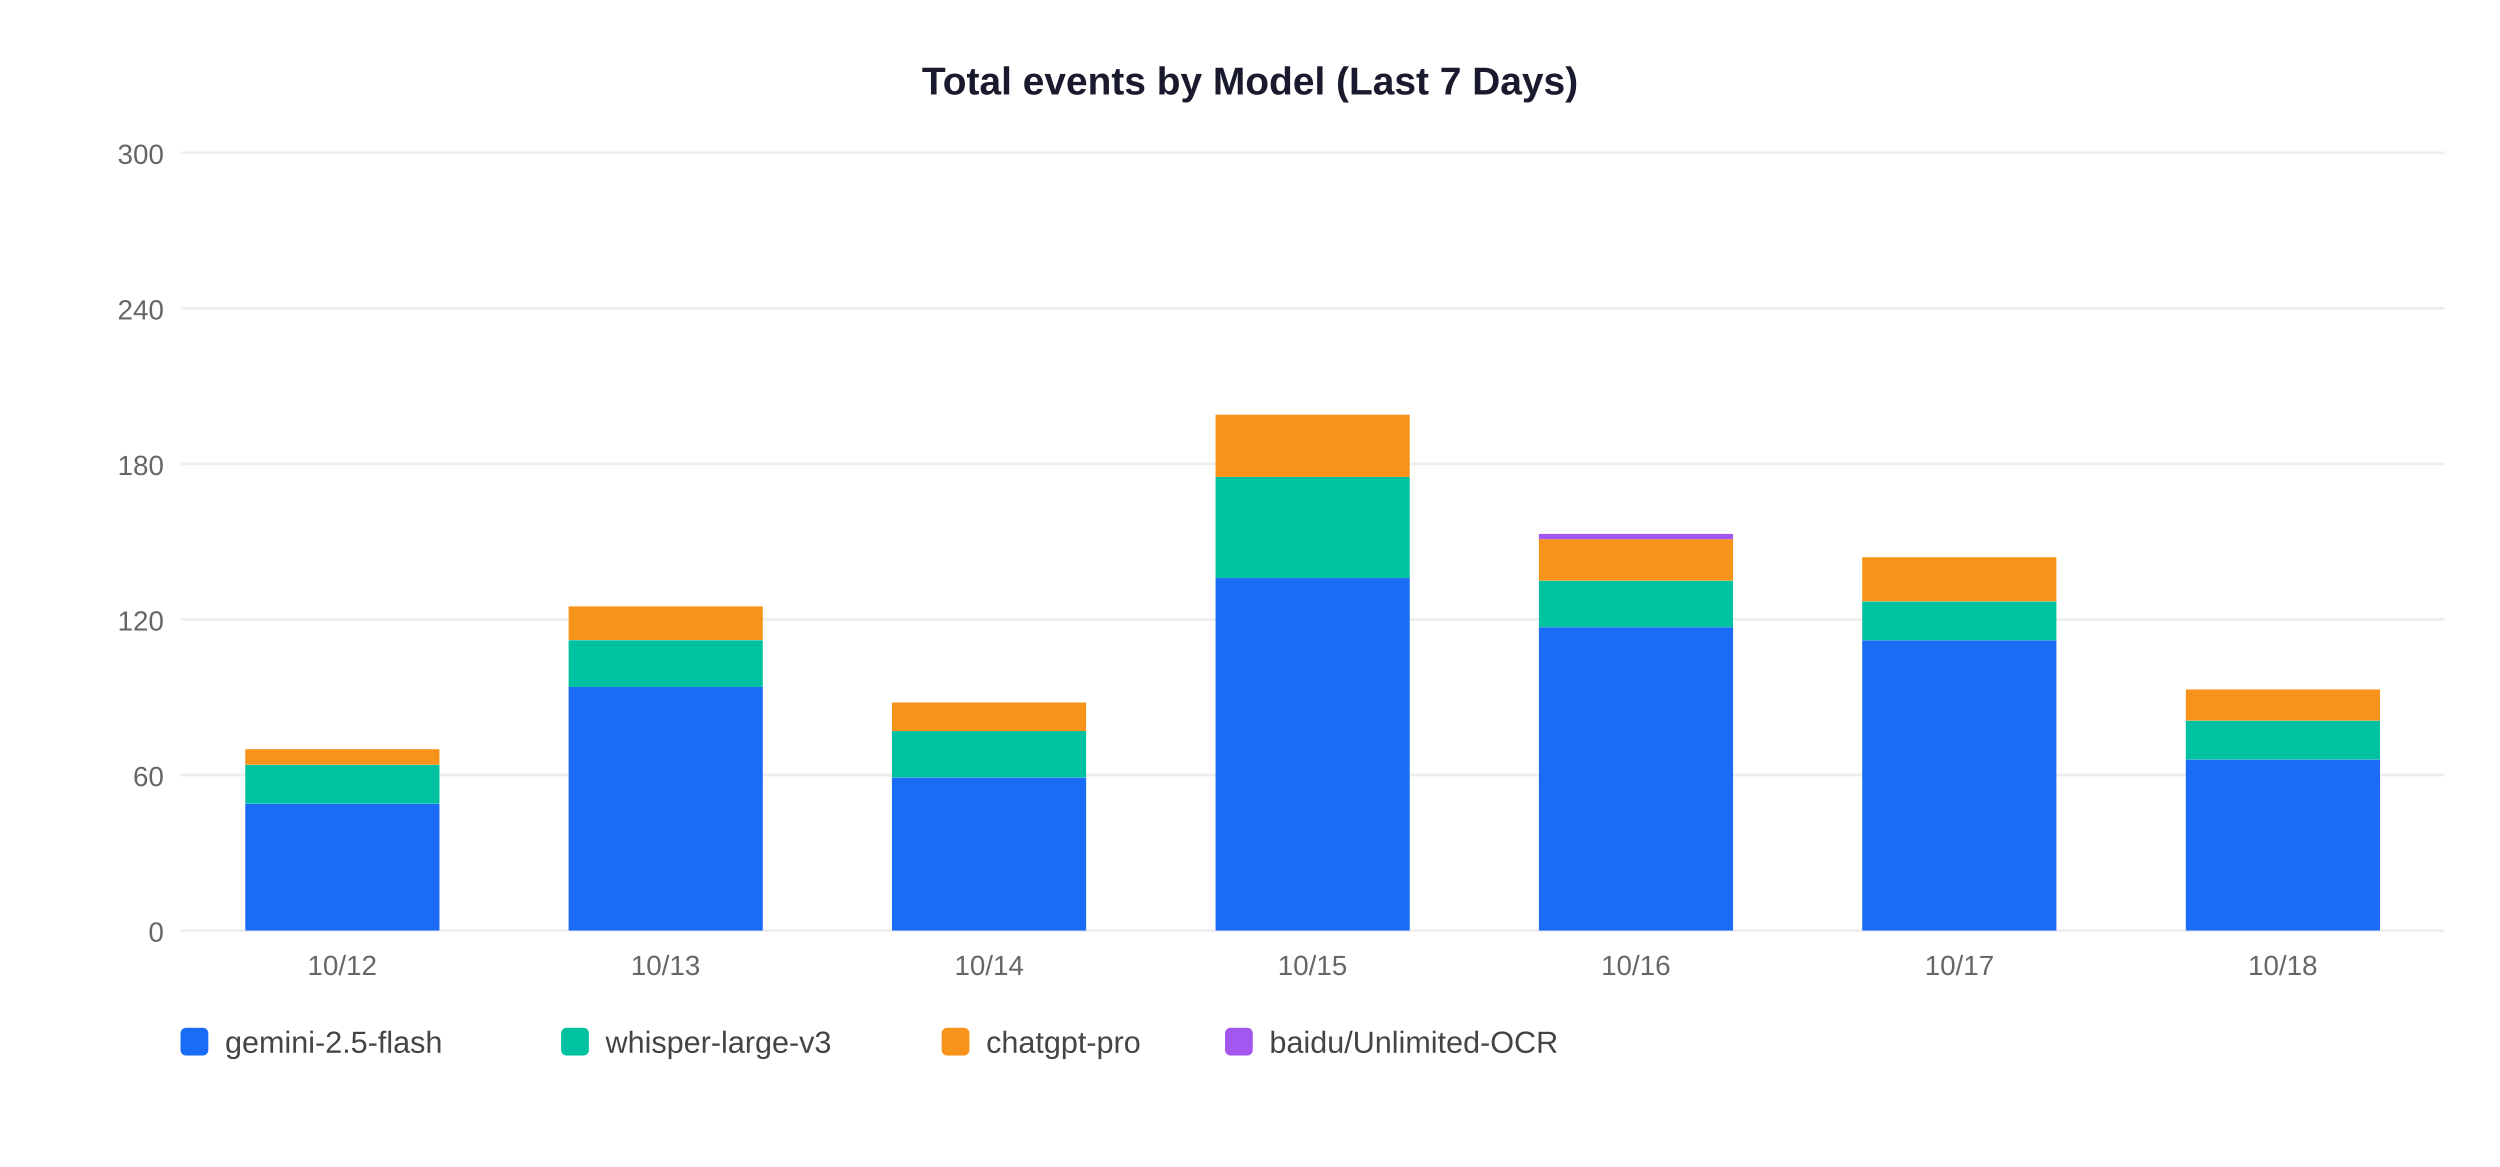
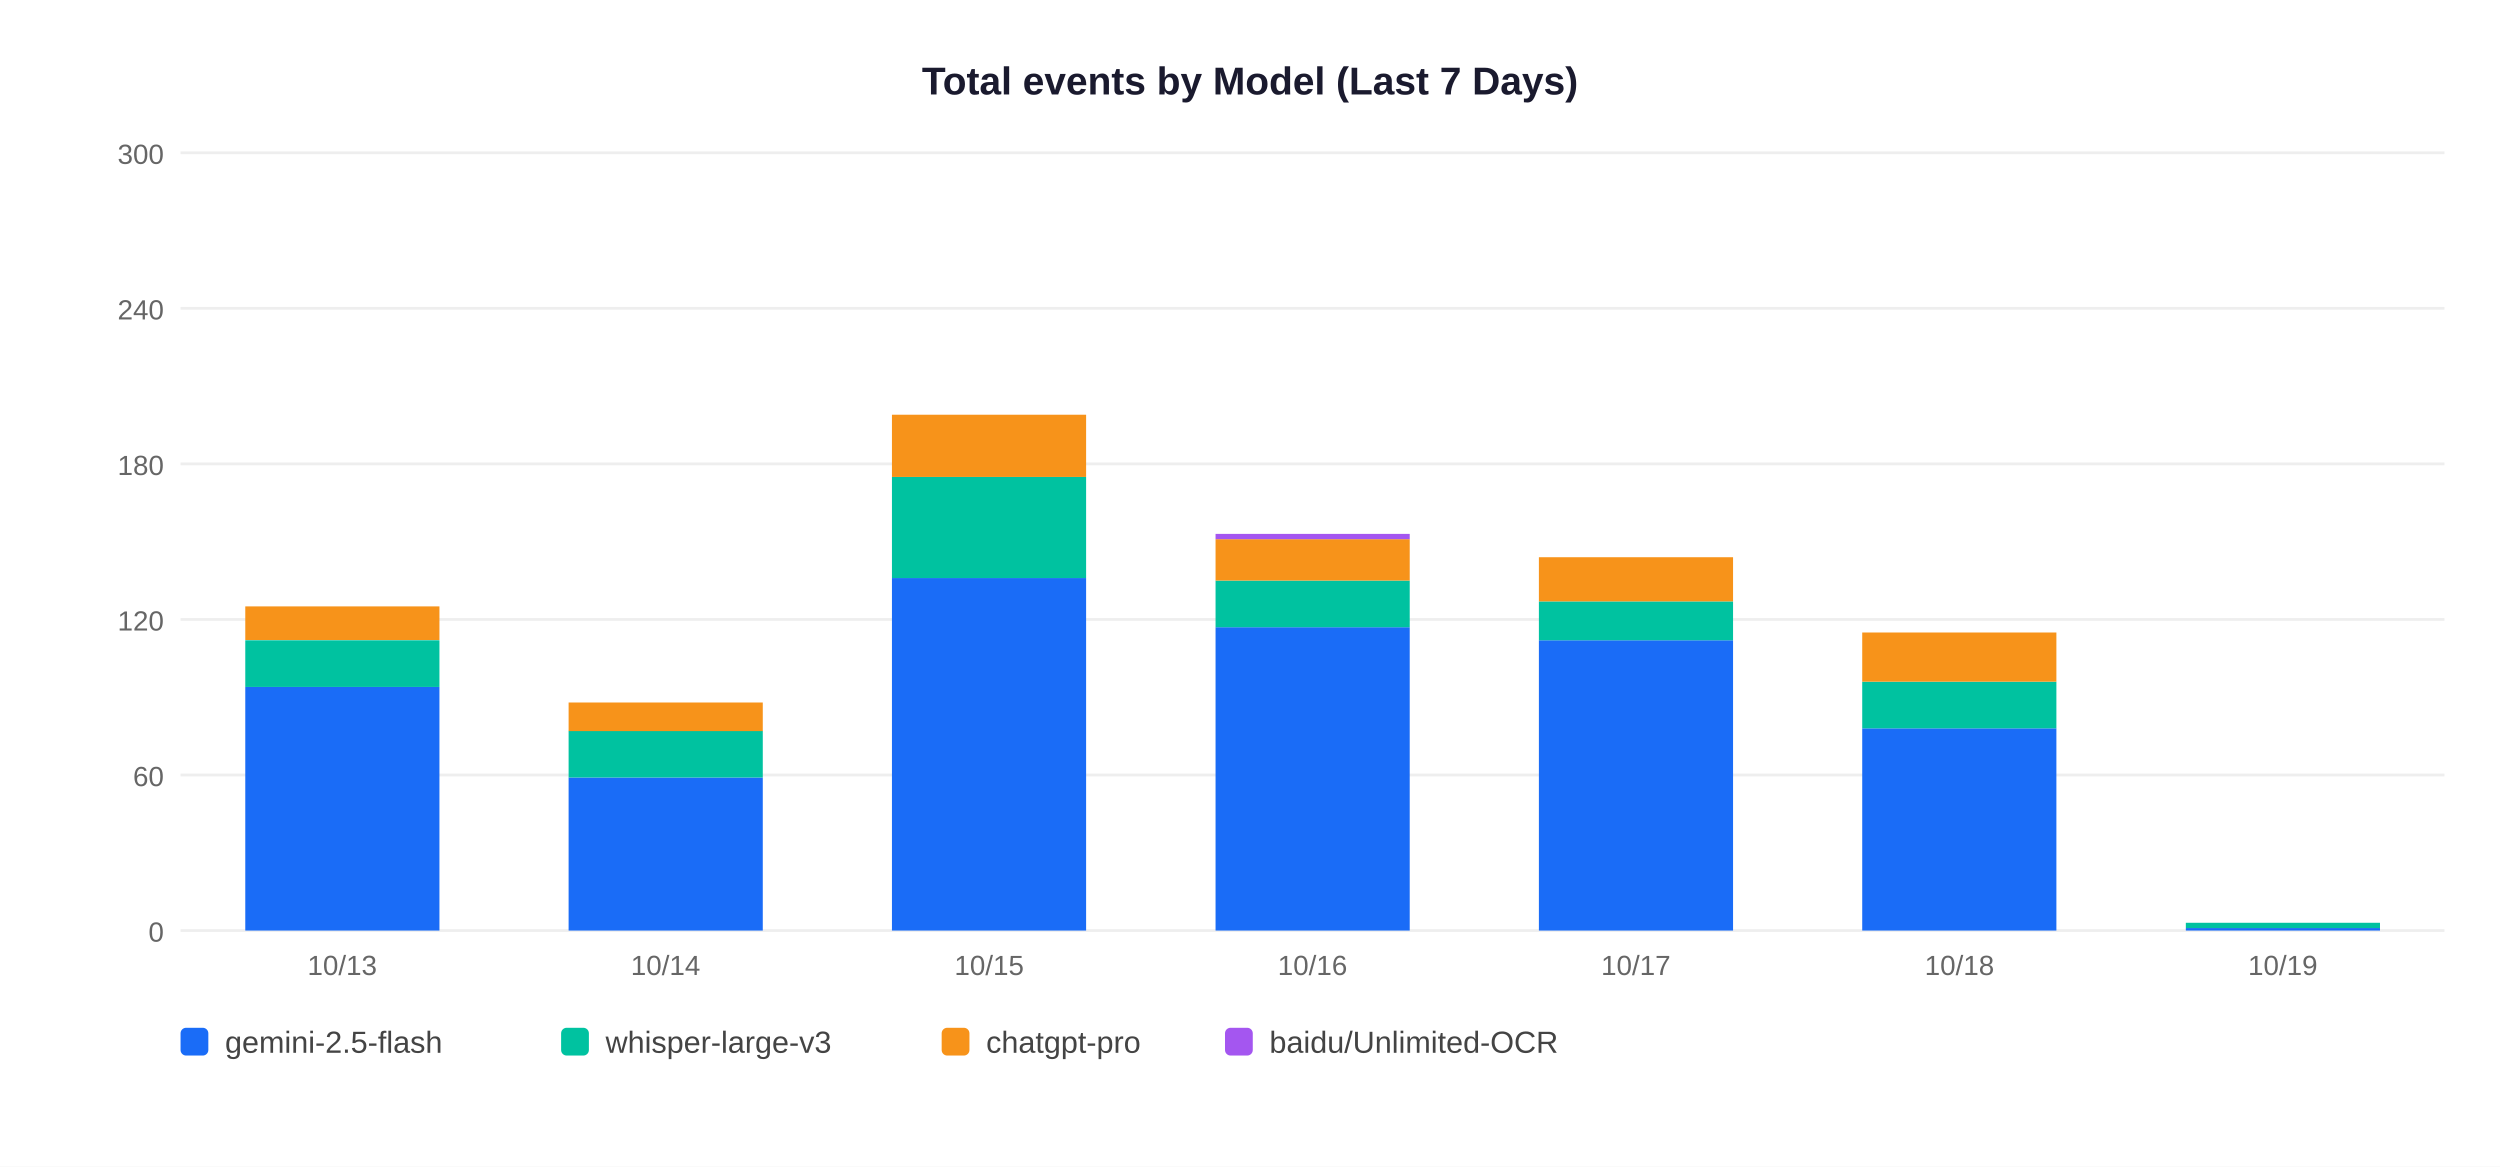
<svg xmlns="http://www.w3.org/2000/svg" width="900" height="420">
  <rect width="900" height="420" fill="white" />
  <text x="450" y="34" text-anchor="middle" font-size="14" font-weight="bold" font-family="Arial,sans-serif" fill="#1a1a2e">Total events by Model (Last 7 Days)</text>
  <line x1="65" y1="335" x2="880" y2="335" stroke="#EEEEEE" stroke-width="1" />
  <text x="59" y="339" text-anchor="end" font-size="10" font-family="Arial,sans-serif" fill="#666">0</text>
  <line x1="65" y1="279" x2="880" y2="279" stroke="#EEEEEE" stroke-width="1" />
  <text x="59" y="283" text-anchor="end" font-size="10" font-family="Arial,sans-serif" fill="#666">60</text>
  <line x1="65" y1="223" x2="880" y2="223" stroke="#EEEEEE" stroke-width="1" />
  <text x="59" y="227" text-anchor="end" font-size="10" font-family="Arial,sans-serif" fill="#666">120</text>
  <line x1="65" y1="167" x2="880" y2="167" stroke="#EEEEEE" stroke-width="1" />
  <text x="59" y="171" text-anchor="end" font-size="10" font-family="Arial,sans-serif" fill="#666">180</text>
  <line x1="65" y1="111" x2="880" y2="111" stroke="#EEEEEE" stroke-width="1" />
  <text x="59" y="115" text-anchor="end" font-size="10" font-family="Arial,sans-serif" fill="#666">240</text>
  <line x1="65" y1="55" x2="880" y2="55" stroke="#EEEEEE" stroke-width="1" />
  <text x="59" y="59" text-anchor="end" font-size="10" font-family="Arial,sans-serif" fill="#666">300</text>
-   <rect x="88.3" y="289.3" width="69.9" height="45.7" fill="#1A6CF7" />
-   <rect x="88.3" y="275.3" width="69.9" height="14.0" fill="#00C2A0" />
-   <rect x="88.3" y="269.7" width="69.9" height="5.6" fill="#F7931A" />
-   <text x="123.2" y="351" text-anchor="middle" font-size="10" font-family="Arial,sans-serif" fill="#666">10/12</text>
-   <rect x="204.7" y="247.3" width="69.9" height="87.7" fill="#1A6CF7" />
-   <rect x="204.7" y="230.5" width="69.9" height="16.8" fill="#00C2A0" />
-   <rect x="204.7" y="218.3" width="69.9" height="12.1" fill="#F7931A" />
-   <text x="239.6" y="351" text-anchor="middle" font-size="10" font-family="Arial,sans-serif" fill="#666">10/13</text>
-   <rect x="321.1" y="279.9" width="69.9" height="55.1" fill="#1A6CF7" />
-   <rect x="321.1" y="263.1" width="69.9" height="16.8" fill="#00C2A0" />
-   <rect x="321.1" y="252.9" width="69.9" height="10.3" fill="#F7931A" />
-   <text x="356.1" y="351" text-anchor="middle" font-size="10" font-family="Arial,sans-serif" fill="#666">10/14</text>
-   <rect x="437.6" y="208.1" width="69.9" height="126.9" fill="#1A6CF7" />
-   <rect x="437.6" y="171.7" width="69.9" height="36.4" fill="#00C2A0" />
-   <rect x="437.6" y="149.3" width="69.9" height="22.4" fill="#F7931A" />
-   <text x="472.5" y="351" text-anchor="middle" font-size="10" font-family="Arial,sans-serif" fill="#666">10/15</text>
-   <rect x="554.0" y="225.8" width="69.9" height="109.2" fill="#1A6CF7" />
-   <rect x="554.0" y="209.0" width="69.9" height="16.8" fill="#00C2A0" />
-   <rect x="554.0" y="194.1" width="69.9" height="14.9" fill="#F7931A" />
-   <rect x="554.0" y="192.2" width="69.9" height="1.9" fill="#A456F0" />
-   <text x="588.9" y="351" text-anchor="middle" font-size="10" font-family="Arial,sans-serif" fill="#666">10/16</text>
-   <rect x="670.4" y="230.5" width="69.9" height="104.5" fill="#1A6CF7" />
-   <rect x="670.4" y="216.5" width="69.9" height="14.0" fill="#00C2A0" />
-   <rect x="670.4" y="200.6" width="69.9" height="15.9" fill="#F7931A" />
-   <text x="705.4" y="351" text-anchor="middle" font-size="10" font-family="Arial,sans-serif" fill="#666">10/17</text>
-   <rect x="786.9" y="273.4" width="69.9" height="61.6" fill="#1A6CF7" />
-   <rect x="786.9" y="259.4" width="69.9" height="14.0" fill="#00C2A0" />
-   <rect x="786.9" y="248.2" width="69.9" height="11.2" fill="#F7931A" />
-   <text x="821.8" y="351" text-anchor="middle" font-size="10" font-family="Arial,sans-serif" fill="#666">10/18</text>
+   <rect x="88.3" y="247.3" width="69.9" height="87.7" fill="#1A6CF7" />
+   <rect x="88.3" y="230.5" width="69.9" height="16.8" fill="#00C2A0" />
+   <rect x="88.3" y="218.3" width="69.9" height="12.1" fill="#F7931A" />
+   <text x="123.2" y="351" text-anchor="middle" font-size="10" font-family="Arial,sans-serif" fill="#666">10/13</text>
+   <rect x="204.7" y="279.9" width="69.9" height="55.1" fill="#1A6CF7" />
+   <rect x="204.7" y="263.1" width="69.9" height="16.8" fill="#00C2A0" />
+   <rect x="204.7" y="252.9" width="69.9" height="10.3" fill="#F7931A" />
+   <text x="239.6" y="351" text-anchor="middle" font-size="10" font-family="Arial,sans-serif" fill="#666">10/14</text>
+   <rect x="321.1" y="208.1" width="69.9" height="126.9" fill="#1A6CF7" />
+   <rect x="321.1" y="171.7" width="69.9" height="36.4" fill="#00C2A0" />
+   <rect x="321.1" y="149.3" width="69.9" height="22.4" fill="#F7931A" />
+   <text x="356.1" y="351" text-anchor="middle" font-size="10" font-family="Arial,sans-serif" fill="#666">10/15</text>
+   <rect x="437.6" y="225.8" width="69.9" height="109.2" fill="#1A6CF7" />
+   <rect x="437.6" y="209.0" width="69.9" height="16.8" fill="#00C2A0" />
+   <rect x="437.6" y="194.1" width="69.9" height="14.9" fill="#F7931A" />
+   <rect x="437.6" y="192.2" width="69.9" height="1.9" fill="#A456F0" />
+   <text x="472.5" y="351" text-anchor="middle" font-size="10" font-family="Arial,sans-serif" fill="#666">10/16</text>
+   <rect x="554.0" y="230.5" width="69.9" height="104.5" fill="#1A6CF7" />
+   <rect x="554.0" y="216.5" width="69.9" height="14.0" fill="#00C2A0" />
+   <rect x="554.0" y="200.6" width="69.9" height="15.9" fill="#F7931A" />
+   <text x="588.9" y="351" text-anchor="middle" font-size="10" font-family="Arial,sans-serif" fill="#666">10/17</text>
+   <rect x="670.4" y="262.2" width="69.9" height="72.8" fill="#1A6CF7" />
+   <rect x="670.4" y="245.4" width="69.9" height="16.8" fill="#00C2A0" />
+   <rect x="670.4" y="227.7" width="69.9" height="17.7" fill="#F7931A" />
+   <text x="705.4" y="351" text-anchor="middle" font-size="10" font-family="Arial,sans-serif" fill="#666">10/18</text>
+   <rect x="786.9" y="334.1" width="69.9" height="0.9" fill="#1A6CF7" />
+   <rect x="786.9" y="332.2" width="69.9" height="1.9" fill="#00C2A0" />
+   <text x="821.8" y="351" text-anchor="middle" font-size="10" font-family="Arial,sans-serif" fill="#666">10/19</text>
  <rect x="65" y="370" width="10" height="10" rx="2" fill="#1A6CF7" />
  <text x="81" y="379" font-size="11" font-family="Arial,sans-serif" fill="#444">gemini-2.5-flash</text>
  <rect x="202" y="370" width="10" height="10" rx="2" fill="#00C2A0" />
  <text x="218" y="379" font-size="11" font-family="Arial,sans-serif" fill="#444">whisper-large-v3</text>
  <rect x="339" y="370" width="10" height="10" rx="2" fill="#F7931A" />
  <text x="355" y="379" font-size="11" font-family="Arial,sans-serif" fill="#444">chatgpt-pro</text>
  <rect x="441" y="370" width="10" height="10" rx="2" fill="#A456F0" />
  <text x="457" y="379" font-size="11" font-family="Arial,sans-serif" fill="#444">baidu/Unlimited-OCR</text>
</svg>
